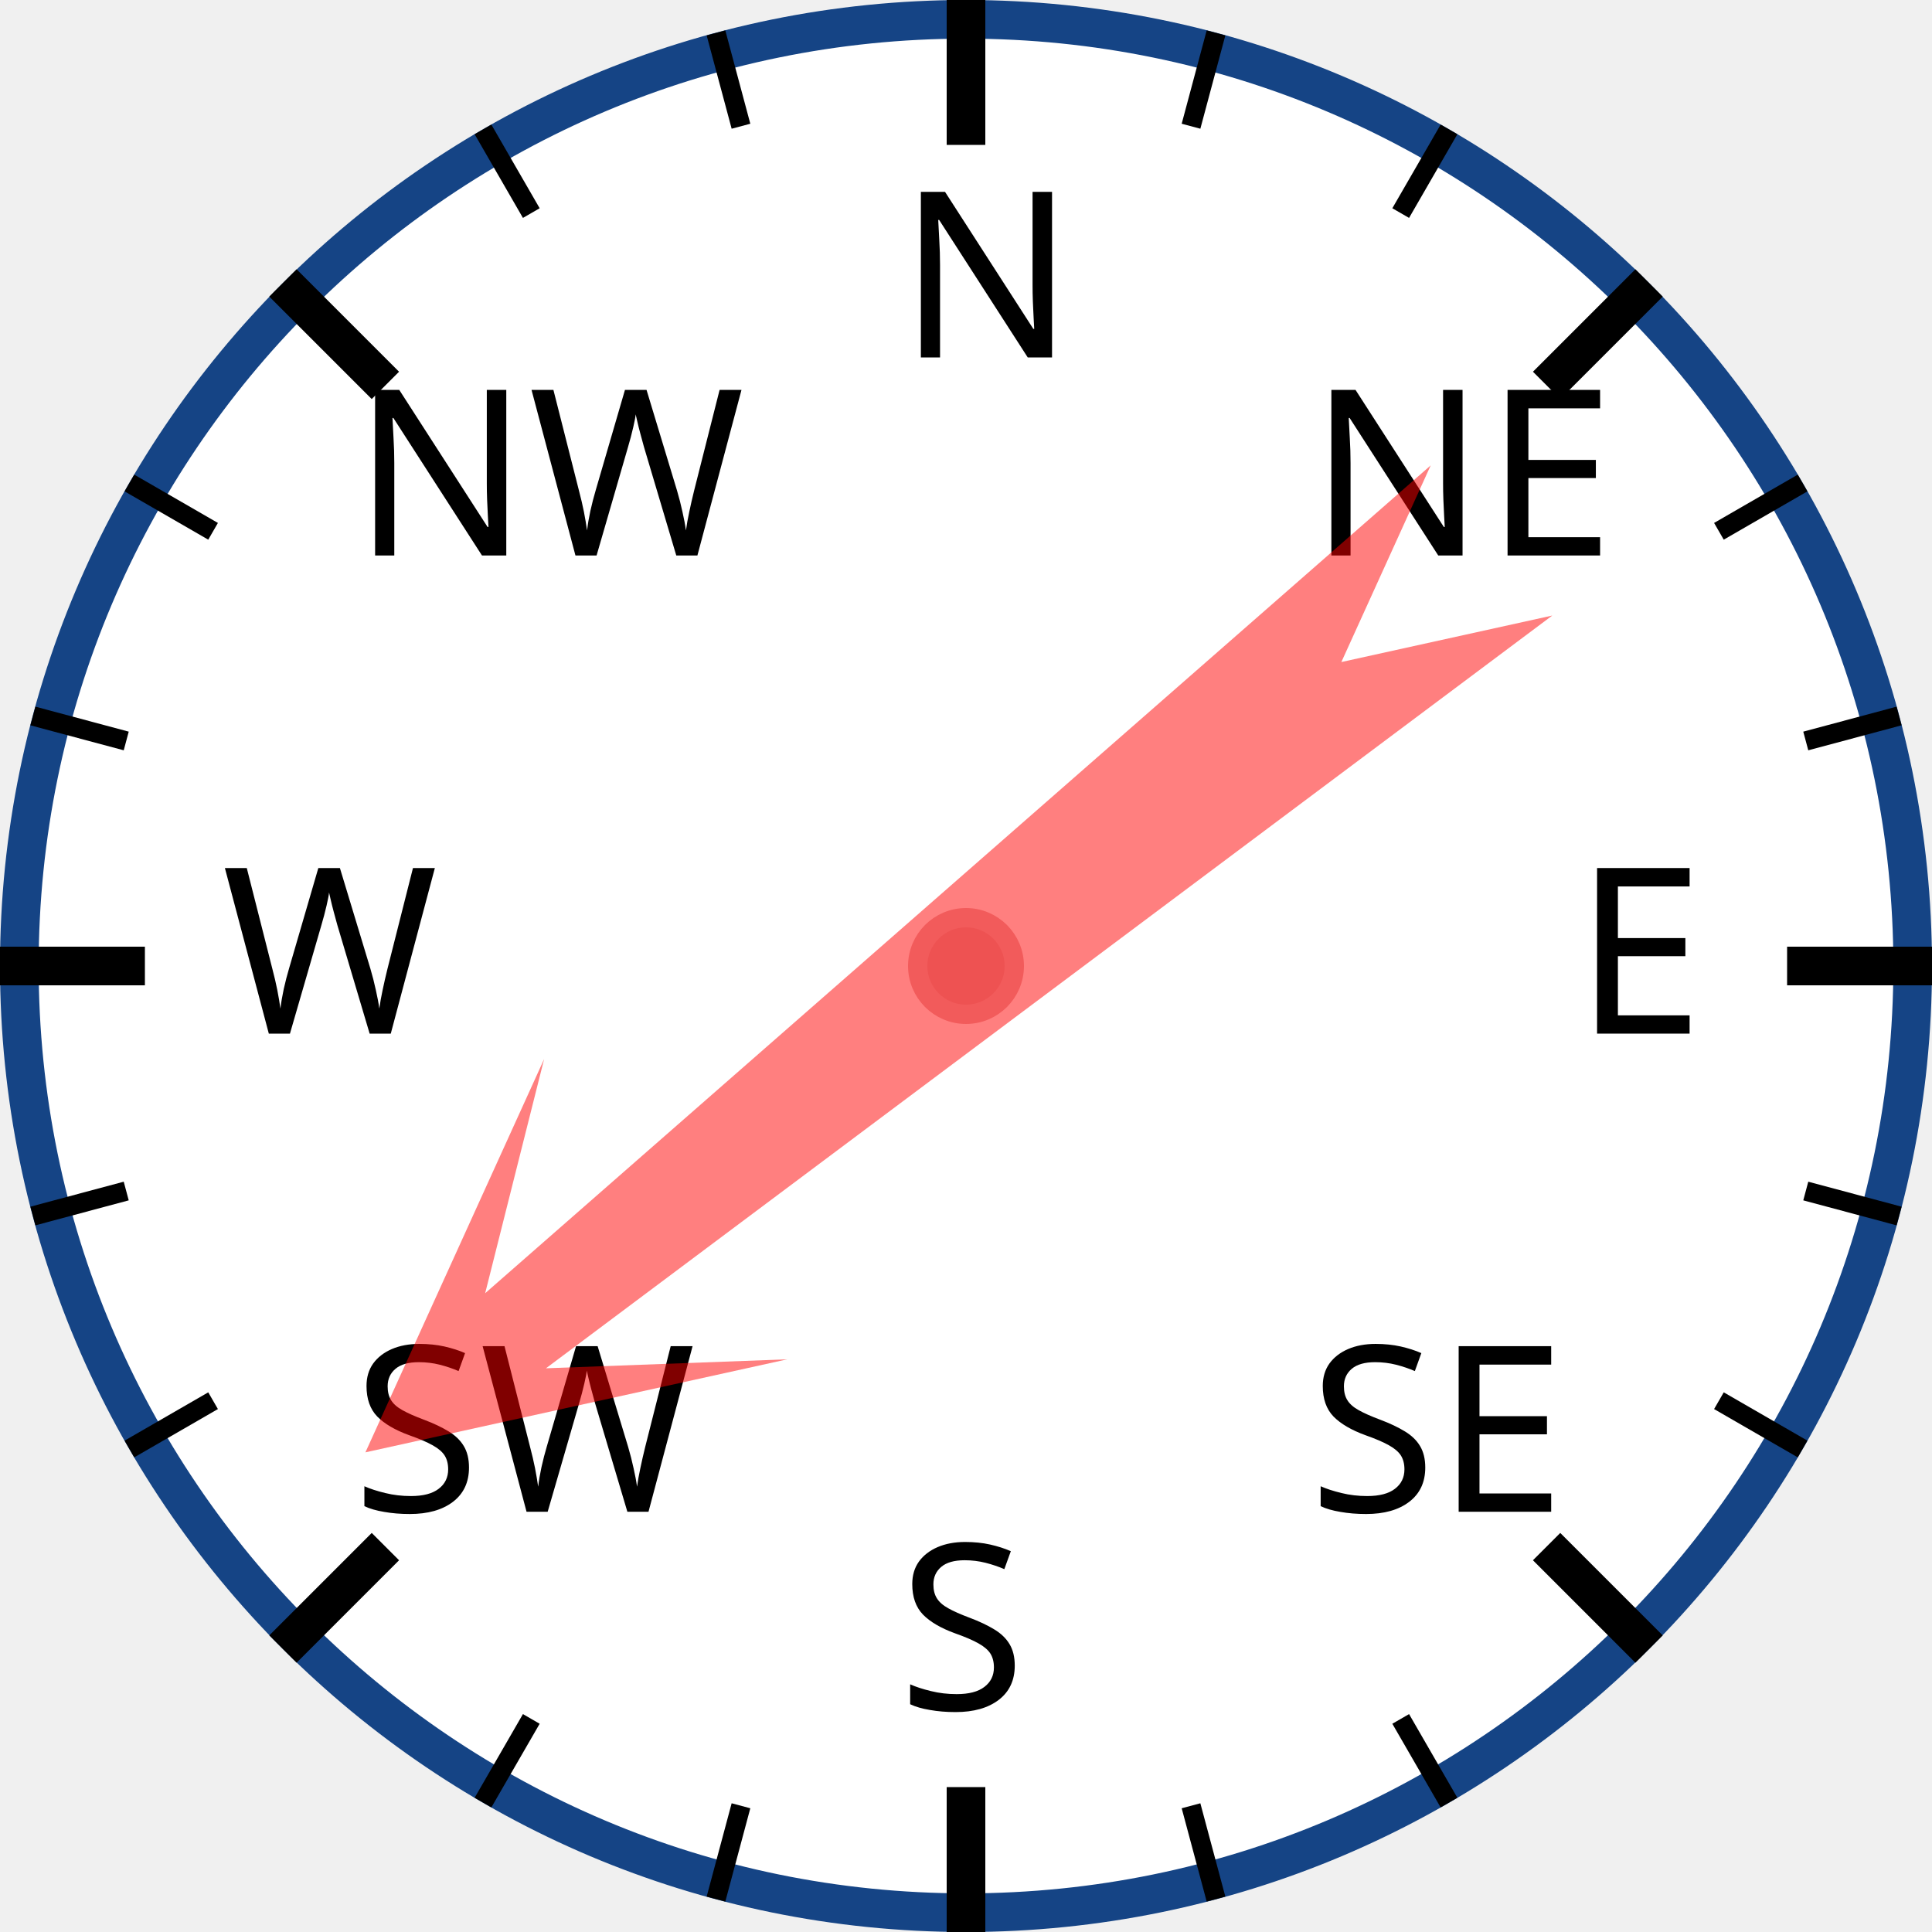
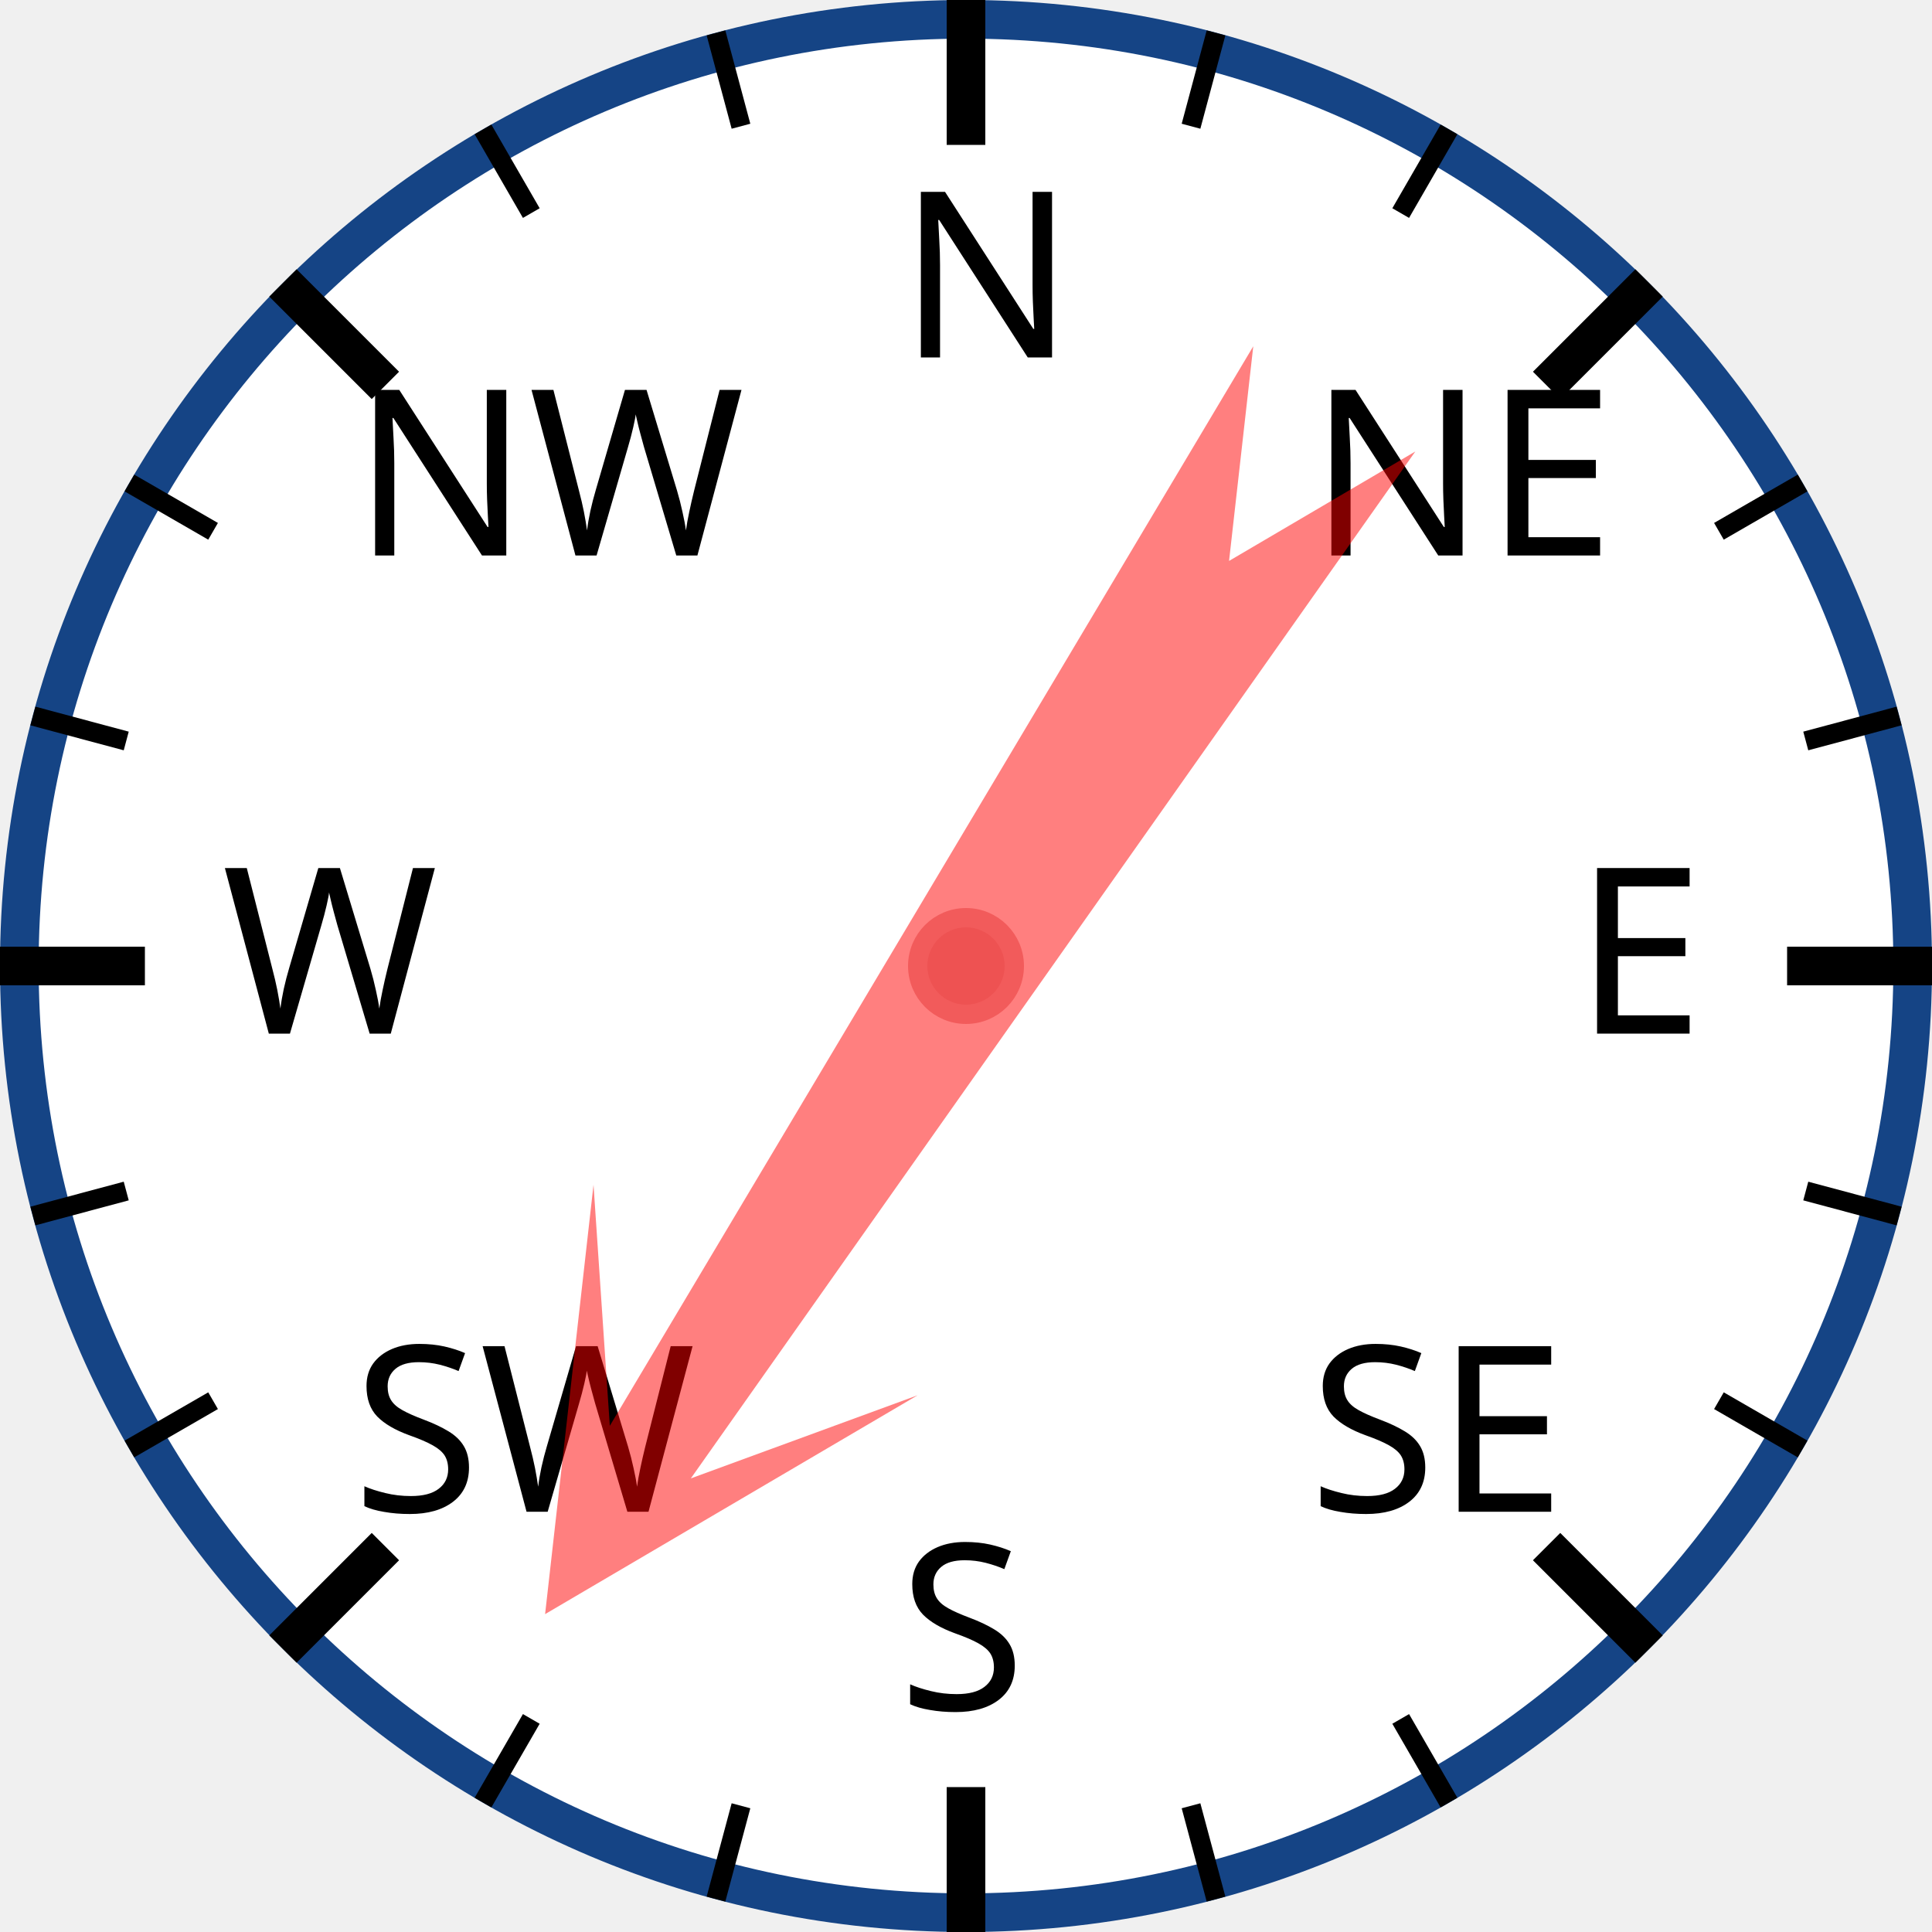
<svg xmlns="http://www.w3.org/2000/svg" width="120px" height="120px" viewBox="0 0 200 200">
  <circle cx="100" cy="100" r="98" style="fill: white; stroke: #154485; stroke-width: 4;" />
  <text x="93.0" y="37.0" style="font-family: sans-serif; font-size: 18pt;">N</text>
  <line x1="100.0" y1="0.0" x2="100.0" y2="15.0" style="stroke: black; stroke-width: 4;" />
  <line x1="74.118" y1="3.407" x2="76.706" y2="13.067" style="stroke: black; stroke-width: 2;" />
  <line x1="50" y1="13.397" x2="55" y2="22.058" style="stroke: black; stroke-width: 2;" />
  <text x="36.503" y="57.503" style="font-family: sans-serif; font-size: 18pt;">NW</text>
  <line x1="29.289" y1="29.289" x2="39.896" y2="39.896" style="stroke: black; stroke-width: 4;" />
  <line x1="13.397" y1="50" x2="22.058" y2="55" style="stroke: black; stroke-width: 2;" />
  <line x1="3.407" y1="74.118" x2="13.067" y2="76.706" style="stroke: black; stroke-width: 2;" />
  <text x="23.0" y="107.0" style="font-family: sans-serif; font-size: 18pt;">W</text>
  <line x1="0.0" y1="100.0" x2="15.0" y2="100.0" style="stroke: black; stroke-width: 4;" />
  <line x1="3.407" y1="125.882" x2="13.067" y2="123.294" style="stroke: black; stroke-width: 2;" />
  <line x1="13.397" y1="150" x2="22.058" y2="145" style="stroke: black; stroke-width: 2;" />
  <text x="36.503" y="156.497" style="font-family: sans-serif; font-size: 18pt;">SW</text>
  <line x1="29.289" y1="170.711" x2="39.896" y2="160.104" style="stroke: black; stroke-width: 4;" />
  <line x1="50" y1="186.603" x2="55" y2="177.942" style="stroke: black; stroke-width: 2;" />
  <line x1="74.118" y1="196.593" x2="76.706" y2="186.933" style="stroke: black; stroke-width: 2;" />
  <text x="93" y="177.0" style="font-family: sans-serif; font-size: 18pt;">S</text>
  <line x1="100" y1="200.0" x2="100" y2="185.0" style="stroke: black; stroke-width: 4;" />
  <line x1="125.882" y1="196.593" x2="123.294" y2="186.933" style="stroke: black; stroke-width: 2;" />
  <line x1="150.0" y1="186.603" x2="145.0" y2="177.942" style="stroke: black; stroke-width: 2;" />
  <text x="135.497" y="156.497" style="font-family: sans-serif; font-size: 18pt;">SE</text>
  <line x1="170.711" y1="170.711" x2="160.104" y2="160.104" style="stroke: black; stroke-width: 4;" />
  <line x1="186.603" y1="150" x2="177.942" y2="145" style="stroke: black; stroke-width: 2;" />
  <line x1="196.593" y1="125.882" x2="186.933" y2="123.294" style="stroke: black; stroke-width: 2;" />
  <text x="163.0" y="107" style="font-family: sans-serif; font-size: 18pt;">E</text>
  <line x1="200.0" y1="100" x2="185.0" y2="100" style="stroke: black; stroke-width: 4;" />
  <line x1="196.593" y1="74.118" x2="186.933" y2="76.706" style="stroke: black; stroke-width: 2;" />
  <line x1="186.603" y1="50" x2="177.942" y2="55" style="stroke: black; stroke-width: 2;" />
  <text x="135.497" y="57.503" style="font-family: sans-serif; font-size: 18pt;">NE</text>
  <line x1="170.711" y1="29.289" x2="160.104" y2="39.896" style="stroke: black; stroke-width: 4;" />
  <line x1="150" y1="13.397" x2="145" y2="22.058" style="stroke: black; stroke-width: 2;" />
  <line x1="125.882" y1="3.407" x2="123.294" y2="13.067" style="stroke: black; stroke-width: 2;" />
-   <polygon points="100 20 120 60 105 40 110 170 100 150 90 170 95 40 80 60" style="fill: red; fill-opacity: 0.5;" transform="rotate(231,100,100)" />
+   <polygon points="100 20 120 60 105 40 110 170 100 150 90 170 95 40 80 60" style="fill: red; fill-opacity: 0.5;" transform="rotate(213,100,100)" />
  <circle cx="100" cy="100" r="5" style="fill: #EE5252; stroke: #F25B5B; stroke-width: 2;" />
</svg>
